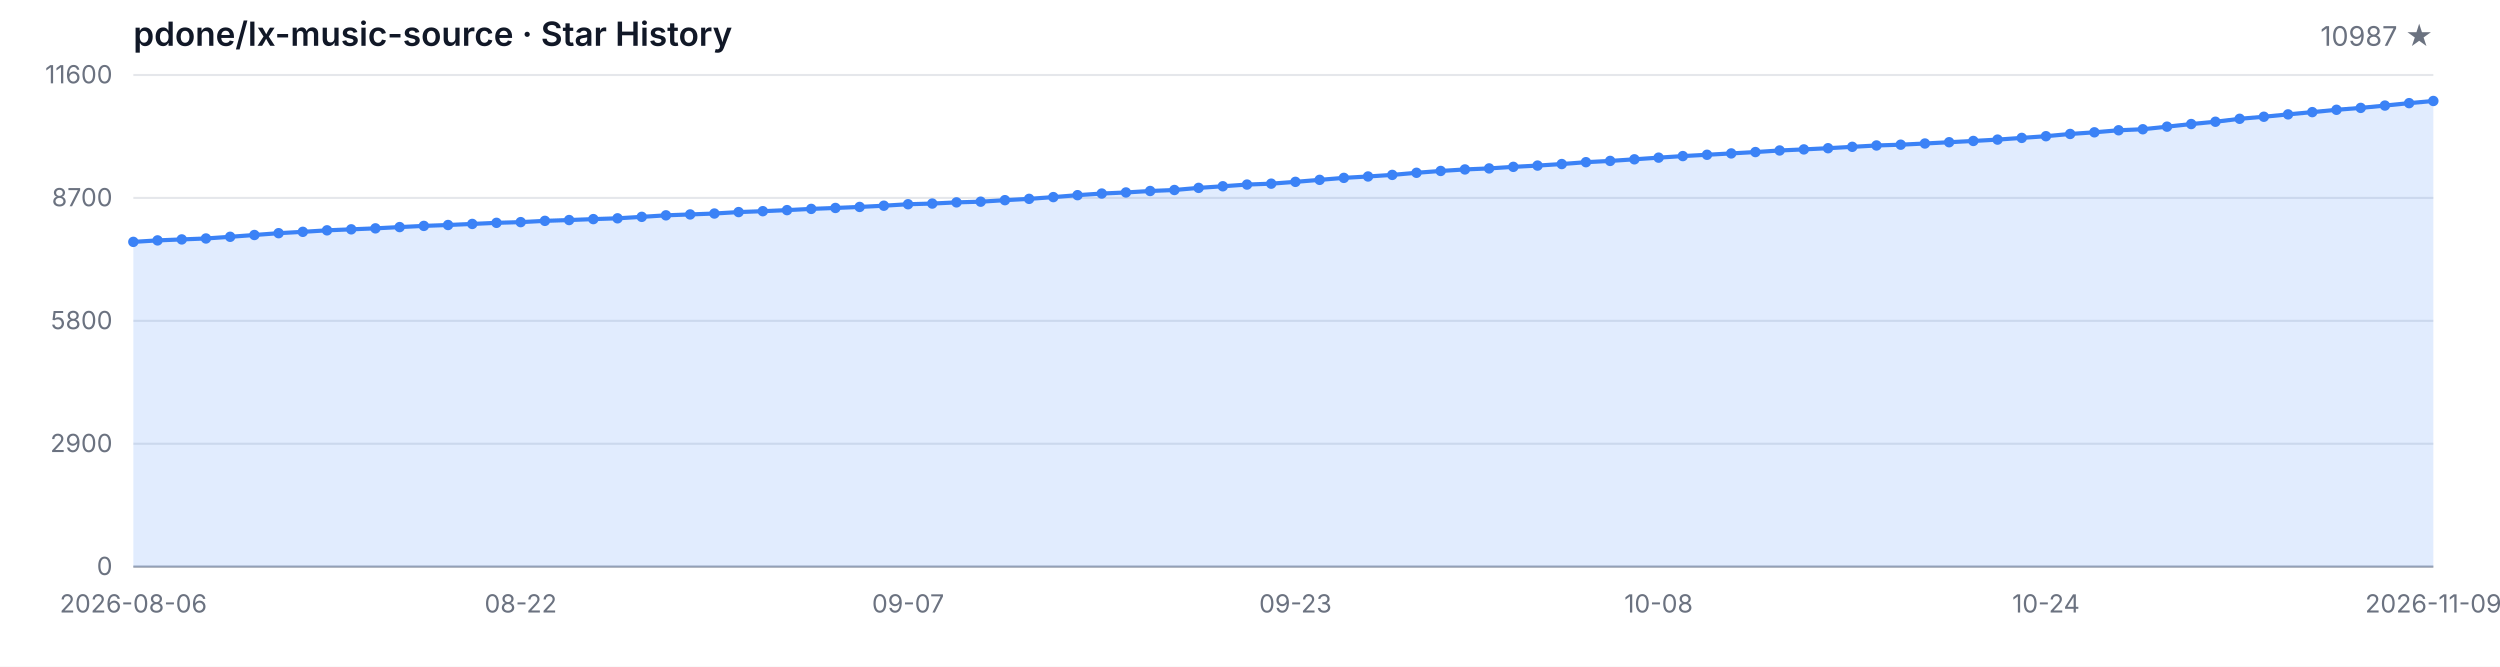
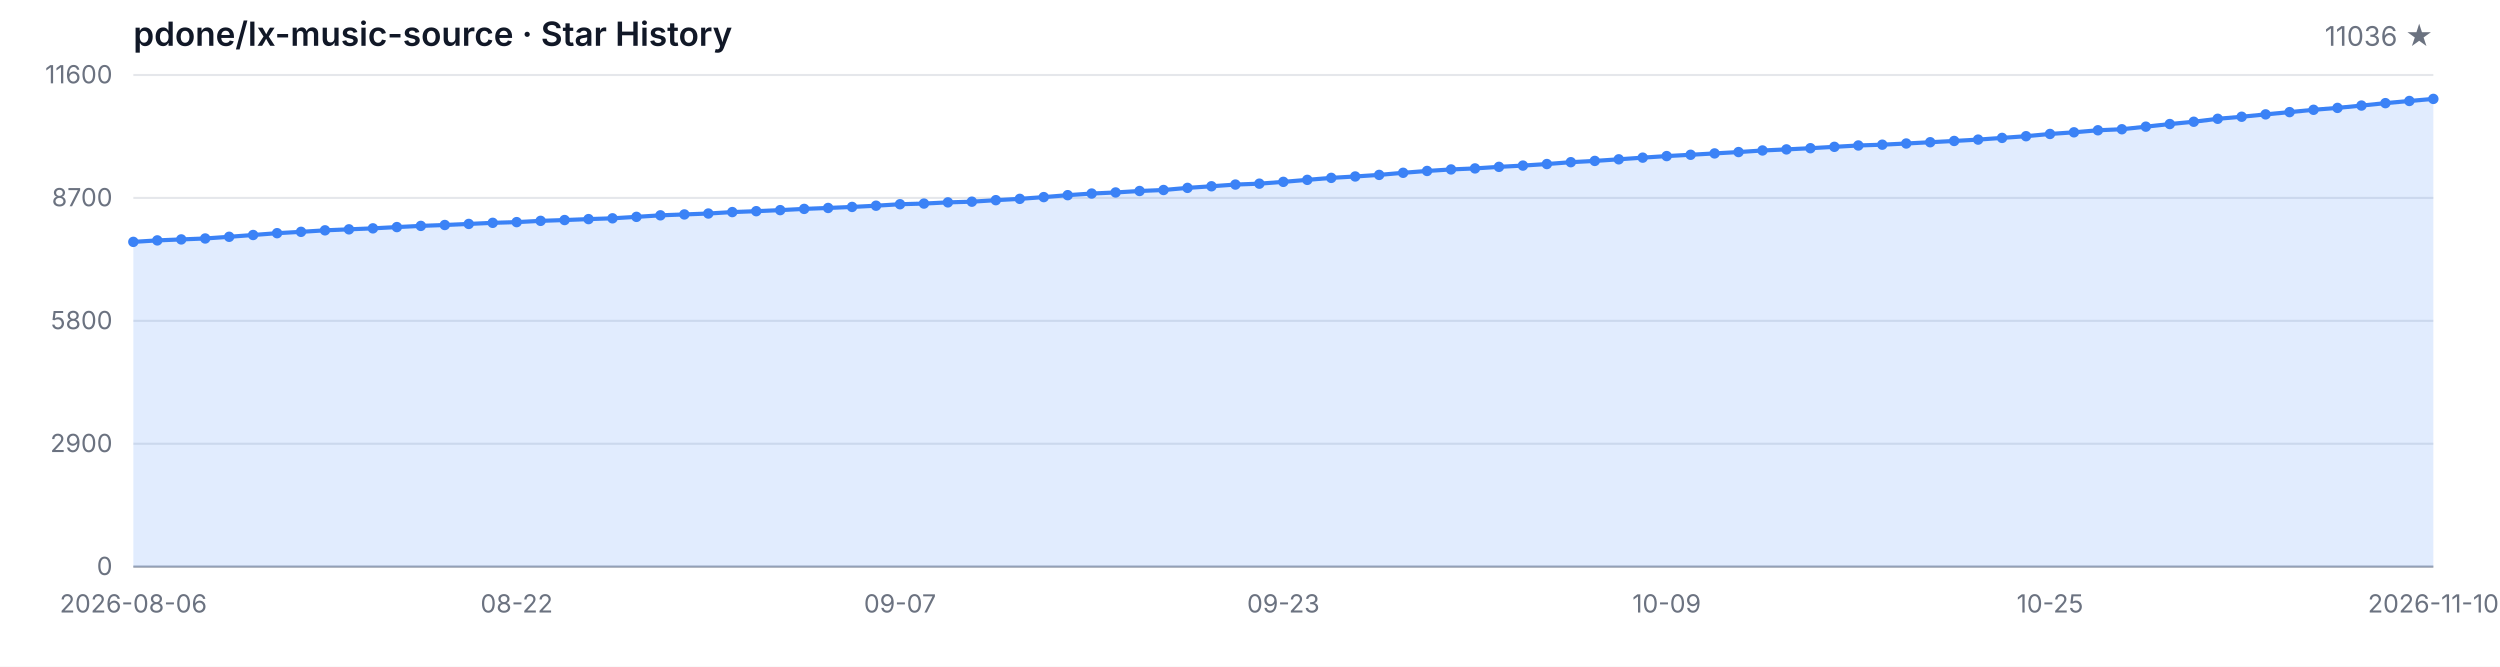
<svg xmlns="http://www.w3.org/2000/svg" width="1200" height="320" viewBox="0 0 1200 320" role="img" aria-label="Star History">
  <style>
  .bg { fill: #ffffff; }
  .grid { stroke: #e5e7eb; stroke-width: 1; }
  .axis { stroke: #9ca3af; stroke-width: 1; }
  .area { fill: rgba(59, 130, 246, 0.15); }
  .line { fill: none; stroke: #3b82f6; stroke-width: 2; stroke-linejoin: round; stroke-linecap: round; }
  .dot { fill: #3b82f6; }
  .tlabel { fill: #6b7280; font-family: -apple-system, BlinkMacSystemFont, 'Segoe UI', sans-serif; font-size: 12px; }
  .title { fill: #111827; font-family: -apple-system, BlinkMacSystemFont, 'Segoe UI', sans-serif; font-size: 16px; font-weight: 600; }
  .subtitle { fill: #6b7280; font-family: -apple-system, BlinkMacSystemFont, 'Segoe UI', sans-serif; font-size: 13px; }
  @media (prefers-color-scheme: dark) {
    .bg { fill: #0d1117; }
    .grid { stroke: #21262d; }
    .axis { stroke: #484f58; }
    .area { fill: rgba(58, 132, 255, 0.18); }
    .line { stroke: #58a6ff; }
    .dot { fill: #58a6ff; }
    .tlabel { fill: #8b949e; }
    .title { fill: #c9d1d9; }
    .subtitle { fill: #8b949e; }
  }
</style>
  <rect class="bg" width="1200" height="320" />
  <text class="title" x="64" y="22">pdone/lx-music-source · Star History</text>
-   <text class="subtitle" x="1168" y="22" text-anchor="end">10987 ★</text>
+   <text class="subtitle" x="1168" y="22" text-anchor="end">11036 ★</text>
  <line class="grid" x1="64" y1="272.00" x2="1168" y2="272.00" />
  <line class="grid" x1="64" y1="213.00" x2="1168" y2="213.00" />
  <line class="grid" x1="64" y1="154.00" x2="1168" y2="154.00" />
  <line class="grid" x1="64" y1="95.00" x2="1168" y2="95.00" />
  <line class="grid" x1="64" y1="36.00" x2="1168" y2="36.00" />
  <text class="tlabel" x="54" y="276.00" text-anchor="end">0</text>
  <text class="tlabel" x="54" y="217.00" text-anchor="end">2900</text>
  <text class="tlabel" x="54" y="158.00" text-anchor="end">5800</text>
  <text class="tlabel" x="54" y="99.00" text-anchor="end">8700</text>
  <text class="tlabel" x="54" y="40.00" text-anchor="end">11600</text>
  <line class="axis" x1="64" y1="272" x2="1168" y2="272" />
-   <path class="area" d="M 64.00 272.00 L 64.00 116.10 L 75.62 115.39 L 87.24 114.92 L 98.86 114.47 L 110.48 113.66 L 122.11 112.80 L 133.73 111.93 L 145.35 111.28 L 156.97 110.56 L 168.59 110.08 L 180.21 109.61 L 191.83 109.00 L 203.45 108.43 L 215.07 108.00 L 226.69 107.49 L 238.32 106.96 L 249.94 106.62 L 261.56 106.01 L 273.18 105.62 L 284.80 105.17 L 296.42 104.79 L 308.04 104.09 L 319.66 103.36 L 331.28 102.93 L 342.91 102.49 L 354.53 101.80 L 366.15 101.37 L 377.77 100.86 L 389.39 100.27 L 401.01 99.82 L 412.63 99.33 L 424.25 98.74 L 435.87 98.03 L 447.49 97.71 L 459.12 97.14 L 470.74 96.81 L 482.36 96.08 L 493.98 95.45 L 505.60 94.61 L 517.22 93.68 L 528.84 92.90 L 540.46 92.38 L 552.08 91.68 L 563.71 91.20 L 575.33 90.18 L 586.95 89.41 L 598.57 88.59 L 610.19 88.16 L 621.81 87.29 L 633.43 86.33 L 645.05 85.38 L 656.67 84.71 L 668.29 83.95 L 679.92 82.94 L 691.54 82.06 L 703.16 81.33 L 714.78 80.84 L 726.40 80.09 L 738.02 79.48 L 749.64 78.74 L 761.26 77.85 L 772.88 77.24 L 784.51 76.47 L 796.13 75.67 L 807.75 74.92 L 819.37 74.29 L 830.99 73.64 L 842.61 72.99 L 854.23 72.23 L 865.85 71.71 L 877.47 71.14 L 889.09 70.48 L 900.72 69.83 L 912.34 69.45 L 923.96 68.88 L 935.58 68.27 L 947.20 67.66 L 958.82 67.01 L 970.44 66.19 L 982.06 65.38 L 993.68 64.30 L 1005.31 63.51 L 1016.93 62.53 L 1028.55 62.04 L 1040.17 60.80 L 1051.79 59.54 L 1063.41 58.44 L 1075.03 57.02 L 1086.65 56.04 L 1098.27 54.90 L 1109.89 53.82 L 1121.52 52.70 L 1133.14 51.79 L 1144.76 50.67 L 1156.38 49.51 L 1168.00 48.47 L 1168.00 272.00 Z" />
-   <path class="line" d="M 64.00 116.10 L 75.62 115.39 L 87.24 114.92 L 98.86 114.47 L 110.48 113.66 L 122.11 112.80 L 133.73 111.93 L 145.35 111.28 L 156.97 110.56 L 168.59 110.08 L 180.21 109.61 L 191.83 109.00 L 203.45 108.43 L 215.07 108.00 L 226.69 107.49 L 238.32 106.96 L 249.94 106.62 L 261.56 106.01 L 273.18 105.62 L 284.80 105.17 L 296.42 104.79 L 308.04 104.09 L 319.66 103.36 L 331.28 102.93 L 342.91 102.49 L 354.53 101.80 L 366.15 101.37 L 377.77 100.86 L 389.39 100.27 L 401.01 99.82 L 412.63 99.33 L 424.25 98.74 L 435.87 98.03 L 447.49 97.71 L 459.12 97.14 L 470.74 96.81 L 482.36 96.08 L 493.98 95.45 L 505.60 94.61 L 517.22 93.68 L 528.84 92.90 L 540.46 92.38 L 552.08 91.68 L 563.71 91.20 L 575.33 90.18 L 586.95 89.41 L 598.57 88.59 L 610.19 88.16 L 621.81 87.29 L 633.43 86.33 L 645.05 85.38 L 656.67 84.71 L 668.29 83.95 L 679.92 82.94 L 691.54 82.06 L 703.16 81.33 L 714.78 80.84 L 726.40 80.09 L 738.02 79.48 L 749.64 78.74 L 761.26 77.85 L 772.88 77.24 L 784.51 76.47 L 796.13 75.67 L 807.75 74.92 L 819.37 74.29 L 830.99 73.64 L 842.61 72.99 L 854.23 72.23 L 865.85 71.71 L 877.47 71.14 L 889.09 70.48 L 900.72 69.83 L 912.34 69.45 L 923.96 68.88 L 935.58 68.27 L 947.20 67.66 L 958.82 67.01 L 970.44 66.19 L 982.06 65.38 L 993.68 64.30 L 1005.31 63.51 L 1016.93 62.53 L 1028.55 62.04 L 1040.17 60.80 L 1051.79 59.54 L 1063.41 58.44 L 1075.03 57.02 L 1086.65 56.04 L 1098.27 54.90 L 1109.89 53.82 L 1121.52 52.70 L 1133.14 51.79 L 1144.76 50.67 L 1156.38 49.51 L 1168.00 48.47" />
+   <path class="area" d="M 64.00 272.00 L 64.00 116.10 L 75.50 115.39 L 87.00 114.92 L 98.50 114.47 L 110.00 113.66 L 121.50 112.80 L 133.00 111.93 L 144.50 111.28 L 156.00 110.56 L 167.50 110.08 L 179.00 109.61 L 190.50 109.00 L 202.00 108.43 L 213.50 108.00 L 225.00 107.49 L 236.50 106.96 L 248.00 106.62 L 259.50 106.01 L 271.00 105.62 L 282.50 105.17 L 294.00 104.79 L 305.50 104.09 L 317.00 103.36 L 328.50 102.93 L 340.00 102.49 L 351.50 101.80 L 363.00 101.37 L 374.50 100.86 L 386.00 100.27 L 397.50 99.82 L 409.00 99.33 L 420.50 98.74 L 432.00 98.03 L 443.50 97.71 L 455.00 97.14 L 466.50 96.81 L 478.00 96.08 L 489.50 95.45 L 501.00 94.61 L 512.50 93.68 L 524.00 92.90 L 535.50 92.38 L 547.00 91.68 L 558.50 91.20 L 570.00 90.18 L 581.50 89.41 L 593.00 88.59 L 604.50 88.16 L 616.00 87.29 L 627.50 86.33 L 639.00 85.38 L 650.50 84.71 L 662.00 83.95 L 673.50 82.94 L 685.00 82.06 L 696.50 81.33 L 708.00 80.84 L 719.50 80.09 L 731.00 79.48 L 742.50 78.74 L 754.00 77.85 L 765.50 77.24 L 777.00 76.47 L 788.50 75.67 L 800.00 74.92 L 811.50 74.29 L 823.00 73.64 L 834.50 72.99 L 846.00 72.23 L 857.50 71.71 L 869.00 71.14 L 880.50 70.48 L 892.00 69.83 L 903.50 69.45 L 915.00 68.88 L 926.50 68.27 L 938.00 67.66 L 949.50 67.01 L 961.00 66.19 L 972.50 65.38 L 984.00 64.30 L 995.50 63.51 L 1007.00 62.53 L 1018.50 62.04 L 1030.00 60.80 L 1041.50 59.54 L 1053.00 58.44 L 1064.50 57.02 L 1076.00 56.04 L 1087.50 54.90 L 1099.00 53.82 L 1110.50 52.70 L 1122.00 51.79 L 1133.50 50.67 L 1145.00 49.51 L 1156.50 48.47 L 1168.00 47.47 L 1168.00 272.00 Z" />
+   <path class="line" d="M 64.00 116.10 L 75.50 115.39 L 87.00 114.92 L 98.50 114.47 L 110.00 113.66 L 121.50 112.80 L 133.00 111.93 L 144.50 111.28 L 156.00 110.56 L 167.50 110.08 L 179.00 109.61 L 190.50 109.00 L 202.00 108.43 L 213.50 108.00 L 225.00 107.49 L 236.50 106.96 L 248.00 106.62 L 259.50 106.01 L 271.00 105.62 L 282.50 105.17 L 294.00 104.79 L 305.50 104.09 L 317.00 103.36 L 328.50 102.93 L 340.00 102.49 L 351.50 101.80 L 363.00 101.37 L 374.50 100.86 L 386.00 100.27 L 397.50 99.82 L 409.00 99.33 L 420.50 98.74 L 432.00 98.03 L 443.50 97.71 L 455.00 97.14 L 466.50 96.81 L 478.00 96.08 L 489.50 95.45 L 501.00 94.61 L 512.50 93.68 L 524.00 92.90 L 535.50 92.38 L 547.00 91.68 L 558.50 91.20 L 570.00 90.18 L 581.50 89.41 L 593.00 88.59 L 604.50 88.16 L 616.00 87.29 L 627.50 86.33 L 639.00 85.38 L 650.50 84.71 L 662.00 83.95 L 673.50 82.94 L 685.00 82.06 L 696.50 81.33 L 708.00 80.84 L 719.50 80.09 L 731.00 79.48 L 742.50 78.74 L 754.00 77.85 L 765.50 77.24 L 777.00 76.47 L 788.50 75.67 L 800.00 74.92 L 811.50 74.29 L 823.00 73.64 L 834.50 72.99 L 846.00 72.23 L 857.50 71.71 L 869.00 71.14 L 880.50 70.48 L 892.00 69.83 L 903.50 69.45 L 915.00 68.88 L 926.50 68.27 L 938.00 67.66 L 949.50 67.01 L 961.00 66.19 L 972.50 65.38 L 984.00 64.30 L 995.50 63.51 L 1007.00 62.53 L 1018.50 62.04 L 1030.00 60.80 L 1041.50 59.54 L 1053.00 58.44 L 1064.50 57.02 L 1076.00 56.04 L 1087.50 54.90 L 1099.00 53.82 L 1110.50 52.70 L 1122.00 51.79 L 1133.50 50.67 L 1145.00 49.51 L 1156.50 48.47 L 1168.00 47.47" />
  <circle class="dot" cx="64.00" cy="116.10" r="2.5" />
-   <circle class="dot" cx="75.62" cy="115.39" r="2.5" />
-   <circle class="dot" cx="87.24" cy="114.92" r="2.5" />
-   <circle class="dot" cx="98.86" cy="114.47" r="2.5" />
-   <circle class="dot" cx="110.48" cy="113.66" r="2.5" />
-   <circle class="dot" cx="122.11" cy="112.80" r="2.5" />
-   <circle class="dot" cx="133.73" cy="111.93" r="2.5" />
-   <circle class="dot" cx="145.35" cy="111.28" r="2.5" />
-   <circle class="dot" cx="156.97" cy="110.56" r="2.5" />
-   <circle class="dot" cx="168.59" cy="110.08" r="2.5" />
-   <circle class="dot" cx="180.21" cy="109.61" r="2.5" />
-   <circle class="dot" cx="191.83" cy="109.00" r="2.5" />
-   <circle class="dot" cx="203.45" cy="108.43" r="2.5" />
-   <circle class="dot" cx="215.07" cy="108.00" r="2.5" />
-   <circle class="dot" cx="226.69" cy="107.49" r="2.5" />
-   <circle class="dot" cx="238.32" cy="106.96" r="2.5" />
-   <circle class="dot" cx="249.94" cy="106.62" r="2.5" />
-   <circle class="dot" cx="261.56" cy="106.01" r="2.5" />
-   <circle class="dot" cx="273.18" cy="105.62" r="2.5" />
-   <circle class="dot" cx="284.80" cy="105.17" r="2.5" />
-   <circle class="dot" cx="296.42" cy="104.79" r="2.5" />
-   <circle class="dot" cx="308.04" cy="104.09" r="2.5" />
-   <circle class="dot" cx="319.66" cy="103.36" r="2.5" />
-   <circle class="dot" cx="331.28" cy="102.93" r="2.5" />
-   <circle class="dot" cx="342.91" cy="102.49" r="2.5" />
-   <circle class="dot" cx="354.53" cy="101.80" r="2.5" />
-   <circle class="dot" cx="366.15" cy="101.37" r="2.5" />
-   <circle class="dot" cx="377.77" cy="100.86" r="2.5" />
-   <circle class="dot" cx="389.39" cy="100.27" r="2.5" />
-   <circle class="dot" cx="401.01" cy="99.82" r="2.5" />
-   <circle class="dot" cx="412.63" cy="99.33" r="2.5" />
-   <circle class="dot" cx="424.25" cy="98.74" r="2.5" />
-   <circle class="dot" cx="435.87" cy="98.03" r="2.5" />
-   <circle class="dot" cx="447.49" cy="97.71" r="2.5" />
-   <circle class="dot" cx="459.12" cy="97.14" r="2.5" />
-   <circle class="dot" cx="470.74" cy="96.81" r="2.5" />
-   <circle class="dot" cx="482.36" cy="96.08" r="2.5" />
-   <circle class="dot" cx="493.98" cy="95.45" r="2.5" />
-   <circle class="dot" cx="505.60" cy="94.61" r="2.5" />
-   <circle class="dot" cx="517.22" cy="93.68" r="2.5" />
-   <circle class="dot" cx="528.84" cy="92.90" r="2.5" />
-   <circle class="dot" cx="540.46" cy="92.38" r="2.5" />
-   <circle class="dot" cx="552.08" cy="91.68" r="2.5" />
-   <circle class="dot" cx="563.71" cy="91.20" r="2.5" />
-   <circle class="dot" cx="575.33" cy="90.18" r="2.5" />
-   <circle class="dot" cx="586.95" cy="89.41" r="2.5" />
-   <circle class="dot" cx="598.57" cy="88.59" r="2.5" />
-   <circle class="dot" cx="610.19" cy="88.16" r="2.5" />
-   <circle class="dot" cx="621.81" cy="87.29" r="2.5" />
-   <circle class="dot" cx="633.43" cy="86.33" r="2.5" />
-   <circle class="dot" cx="645.05" cy="85.38" r="2.5" />
-   <circle class="dot" cx="656.67" cy="84.71" r="2.5" />
-   <circle class="dot" cx="668.29" cy="83.95" r="2.5" />
-   <circle class="dot" cx="679.92" cy="82.94" r="2.5" />
-   <circle class="dot" cx="691.54" cy="82.06" r="2.5" />
-   <circle class="dot" cx="703.16" cy="81.33" r="2.5" />
-   <circle class="dot" cx="714.78" cy="80.84" r="2.5" />
-   <circle class="dot" cx="726.40" cy="80.09" r="2.5" />
-   <circle class="dot" cx="738.02" cy="79.48" r="2.5" />
-   <circle class="dot" cx="749.64" cy="78.74" r="2.5" />
-   <circle class="dot" cx="761.26" cy="77.85" r="2.5" />
-   <circle class="dot" cx="772.88" cy="77.24" r="2.5" />
-   <circle class="dot" cx="784.51" cy="76.47" r="2.5" />
-   <circle class="dot" cx="796.13" cy="75.67" r="2.5" />
-   <circle class="dot" cx="807.75" cy="74.92" r="2.5" />
-   <circle class="dot" cx="819.37" cy="74.29" r="2.5" />
-   <circle class="dot" cx="830.99" cy="73.64" r="2.5" />
-   <circle class="dot" cx="842.61" cy="72.99" r="2.5" />
-   <circle class="dot" cx="854.23" cy="72.23" r="2.5" />
-   <circle class="dot" cx="865.85" cy="71.71" r="2.5" />
-   <circle class="dot" cx="877.47" cy="71.14" r="2.5" />
-   <circle class="dot" cx="889.09" cy="70.48" r="2.5" />
-   <circle class="dot" cx="900.72" cy="69.83" r="2.5" />
-   <circle class="dot" cx="912.34" cy="69.45" r="2.5" />
-   <circle class="dot" cx="923.96" cy="68.88" r="2.5" />
-   <circle class="dot" cx="935.58" cy="68.27" r="2.5" />
-   <circle class="dot" cx="947.20" cy="67.66" r="2.5" />
-   <circle class="dot" cx="958.82" cy="67.01" r="2.5" />
-   <circle class="dot" cx="970.44" cy="66.19" r="2.5" />
-   <circle class="dot" cx="982.06" cy="65.38" r="2.5" />
-   <circle class="dot" cx="993.68" cy="64.30" r="2.5" />
-   <circle class="dot" cx="1005.31" cy="63.51" r="2.5" />
-   <circle class="dot" cx="1016.93" cy="62.53" r="2.5" />
-   <circle class="dot" cx="1028.55" cy="62.04" r="2.5" />
-   <circle class="dot" cx="1040.17" cy="60.80" r="2.5" />
-   <circle class="dot" cx="1051.79" cy="59.54" r="2.5" />
-   <circle class="dot" cx="1063.41" cy="58.44" r="2.5" />
-   <circle class="dot" cx="1075.03" cy="57.02" r="2.5" />
-   <circle class="dot" cx="1086.65" cy="56.04" r="2.5" />
-   <circle class="dot" cx="1098.27" cy="54.90" r="2.5" />
-   <circle class="dot" cx="1109.89" cy="53.82" r="2.5" />
-   <circle class="dot" cx="1121.52" cy="52.70" r="2.5" />
-   <circle class="dot" cx="1133.14" cy="51.79" r="2.5" />
-   <circle class="dot" cx="1144.76" cy="50.67" r="2.5" />
-   <circle class="dot" cx="1156.38" cy="49.51" r="2.5" />
-   <circle class="dot" cx="1168.00" cy="48.47" r="2.5" />
+   <circle class="dot" cx="75.50" cy="115.39" r="2.5" />
+   <circle class="dot" cx="87.00" cy="114.92" r="2.5" />
+   <circle class="dot" cx="98.50" cy="114.47" r="2.5" />
+   <circle class="dot" cx="110.00" cy="113.66" r="2.5" />
+   <circle class="dot" cx="121.50" cy="112.80" r="2.5" />
+   <circle class="dot" cx="133.00" cy="111.93" r="2.5" />
+   <circle class="dot" cx="144.50" cy="111.28" r="2.5" />
+   <circle class="dot" cx="156.00" cy="110.56" r="2.5" />
+   <circle class="dot" cx="167.50" cy="110.08" r="2.5" />
+   <circle class="dot" cx="179.00" cy="109.61" r="2.5" />
+   <circle class="dot" cx="190.50" cy="109.00" r="2.5" />
+   <circle class="dot" cx="202.00" cy="108.43" r="2.5" />
+   <circle class="dot" cx="213.50" cy="108.00" r="2.5" />
+   <circle class="dot" cx="225.00" cy="107.49" r="2.5" />
+   <circle class="dot" cx="236.50" cy="106.96" r="2.5" />
+   <circle class="dot" cx="248.00" cy="106.62" r="2.5" />
+   <circle class="dot" cx="259.50" cy="106.01" r="2.5" />
+   <circle class="dot" cx="271.00" cy="105.62" r="2.5" />
+   <circle class="dot" cx="282.50" cy="105.17" r="2.5" />
+   <circle class="dot" cx="294.00" cy="104.79" r="2.5" />
+   <circle class="dot" cx="305.50" cy="104.09" r="2.5" />
+   <circle class="dot" cx="317.00" cy="103.36" r="2.5" />
+   <circle class="dot" cx="328.50" cy="102.93" r="2.5" />
+   <circle class="dot" cx="340.00" cy="102.49" r="2.5" />
+   <circle class="dot" cx="351.50" cy="101.80" r="2.5" />
+   <circle class="dot" cx="363.00" cy="101.37" r="2.5" />
+   <circle class="dot" cx="374.50" cy="100.86" r="2.5" />
+   <circle class="dot" cx="386.00" cy="100.27" r="2.5" />
+   <circle class="dot" cx="397.50" cy="99.82" r="2.5" />
+   <circle class="dot" cx="409.00" cy="99.33" r="2.5" />
+   <circle class="dot" cx="420.50" cy="98.74" r="2.5" />
+   <circle class="dot" cx="432.00" cy="98.03" r="2.5" />
+   <circle class="dot" cx="443.50" cy="97.71" r="2.5" />
+   <circle class="dot" cx="455.00" cy="97.14" r="2.5" />
+   <circle class="dot" cx="466.50" cy="96.81" r="2.5" />
+   <circle class="dot" cx="478.00" cy="96.08" r="2.5" />
+   <circle class="dot" cx="489.50" cy="95.45" r="2.5" />
+   <circle class="dot" cx="501.00" cy="94.61" r="2.5" />
+   <circle class="dot" cx="512.50" cy="93.68" r="2.5" />
+   <circle class="dot" cx="524.00" cy="92.90" r="2.5" />
+   <circle class="dot" cx="535.50" cy="92.38" r="2.5" />
+   <circle class="dot" cx="547.00" cy="91.68" r="2.5" />
+   <circle class="dot" cx="558.50" cy="91.20" r="2.5" />
+   <circle class="dot" cx="570.00" cy="90.18" r="2.5" />
+   <circle class="dot" cx="581.50" cy="89.41" r="2.5" />
+   <circle class="dot" cx="593.00" cy="88.59" r="2.5" />
+   <circle class="dot" cx="604.50" cy="88.16" r="2.5" />
+   <circle class="dot" cx="616.00" cy="87.29" r="2.5" />
+   <circle class="dot" cx="627.50" cy="86.33" r="2.5" />
+   <circle class="dot" cx="639.00" cy="85.38" r="2.5" />
+   <circle class="dot" cx="650.50" cy="84.71" r="2.5" />
+   <circle class="dot" cx="662.00" cy="83.95" r="2.5" />
+   <circle class="dot" cx="673.50" cy="82.94" r="2.5" />
+   <circle class="dot" cx="685.00" cy="82.06" r="2.5" />
+   <circle class="dot" cx="696.50" cy="81.33" r="2.5" />
+   <circle class="dot" cx="708.00" cy="80.84" r="2.5" />
+   <circle class="dot" cx="719.50" cy="80.09" r="2.5" />
+   <circle class="dot" cx="731.00" cy="79.48" r="2.5" />
+   <circle class="dot" cx="742.50" cy="78.74" r="2.5" />
+   <circle class="dot" cx="754.00" cy="77.85" r="2.5" />
+   <circle class="dot" cx="765.50" cy="77.24" r="2.5" />
+   <circle class="dot" cx="777.00" cy="76.47" r="2.5" />
+   <circle class="dot" cx="788.50" cy="75.67" r="2.5" />
+   <circle class="dot" cx="800.00" cy="74.92" r="2.5" />
+   <circle class="dot" cx="811.50" cy="74.29" r="2.5" />
+   <circle class="dot" cx="823.00" cy="73.64" r="2.5" />
+   <circle class="dot" cx="834.50" cy="72.99" r="2.5" />
+   <circle class="dot" cx="846.00" cy="72.23" r="2.5" />
+   <circle class="dot" cx="857.50" cy="71.71" r="2.5" />
+   <circle class="dot" cx="869.00" cy="71.14" r="2.5" />
+   <circle class="dot" cx="880.50" cy="70.48" r="2.5" />
+   <circle class="dot" cx="892.00" cy="69.83" r="2.5" />
+   <circle class="dot" cx="903.50" cy="69.45" r="2.5" />
+   <circle class="dot" cx="915.00" cy="68.88" r="2.5" />
+   <circle class="dot" cx="926.50" cy="68.27" r="2.5" />
+   <circle class="dot" cx="938.00" cy="67.66" r="2.5" />
+   <circle class="dot" cx="949.50" cy="67.01" r="2.5" />
+   <circle class="dot" cx="961.00" cy="66.19" r="2.5" />
+   <circle class="dot" cx="972.50" cy="65.38" r="2.5" />
+   <circle class="dot" cx="984.00" cy="64.30" r="2.5" />
+   <circle class="dot" cx="995.50" cy="63.51" r="2.5" />
+   <circle class="dot" cx="1007.00" cy="62.53" r="2.5" />
+   <circle class="dot" cx="1018.50" cy="62.04" r="2.5" />
+   <circle class="dot" cx="1030.00" cy="60.80" r="2.5" />
+   <circle class="dot" cx="1041.50" cy="59.54" r="2.5" />
+   <circle class="dot" cx="1053.00" cy="58.44" r="2.5" />
+   <circle class="dot" cx="1064.50" cy="57.02" r="2.5" />
+   <circle class="dot" cx="1076.00" cy="56.04" r="2.5" />
+   <circle class="dot" cx="1087.50" cy="54.90" r="2.5" />
+   <circle class="dot" cx="1099.00" cy="53.82" r="2.5" />
+   <circle class="dot" cx="1110.50" cy="52.70" r="2.5" />
+   <circle class="dot" cx="1122.00" cy="51.79" r="2.5" />
+   <circle class="dot" cx="1133.50" cy="50.67" r="2.5" />
+   <circle class="dot" cx="1145.00" cy="49.51" r="2.5" />
+   <circle class="dot" cx="1156.50" cy="48.47" r="2.5" />
+   <circle class="dot" cx="1168.00" cy="47.47" r="2.5" />
  <text class="tlabel" x="64.00" y="294" text-anchor="middle">2026-08-06</text>
-   <text class="tlabel" x="249.94" y="294" text-anchor="middle">08-22</text>
-   <text class="tlabel" x="435.87" y="294" text-anchor="middle">09-07</text>
-   <text class="tlabel" x="621.81" y="294" text-anchor="middle">09-23</text>
-   <text class="tlabel" x="796.13" y="294" text-anchor="middle">10-08</text>
-   <text class="tlabel" x="982.06" y="294" text-anchor="middle">10-24</text>
-   <text class="tlabel" x="1168.00" y="294" text-anchor="middle">2026-11-09</text>
+   <text class="tlabel" x="248.00" y="294" text-anchor="middle">08-22</text>
+   <text class="tlabel" x="432.00" y="294" text-anchor="middle">09-07</text>
+   <text class="tlabel" x="616.00" y="294" text-anchor="middle">09-23</text>
+   <text class="tlabel" x="800.00" y="294" text-anchor="middle">10-09</text>
+   <text class="tlabel" x="984.00" y="294" text-anchor="middle">10-25</text>
+   <text class="tlabel" x="1168.00" y="294" text-anchor="middle">2026-11-10</text>
</svg>
